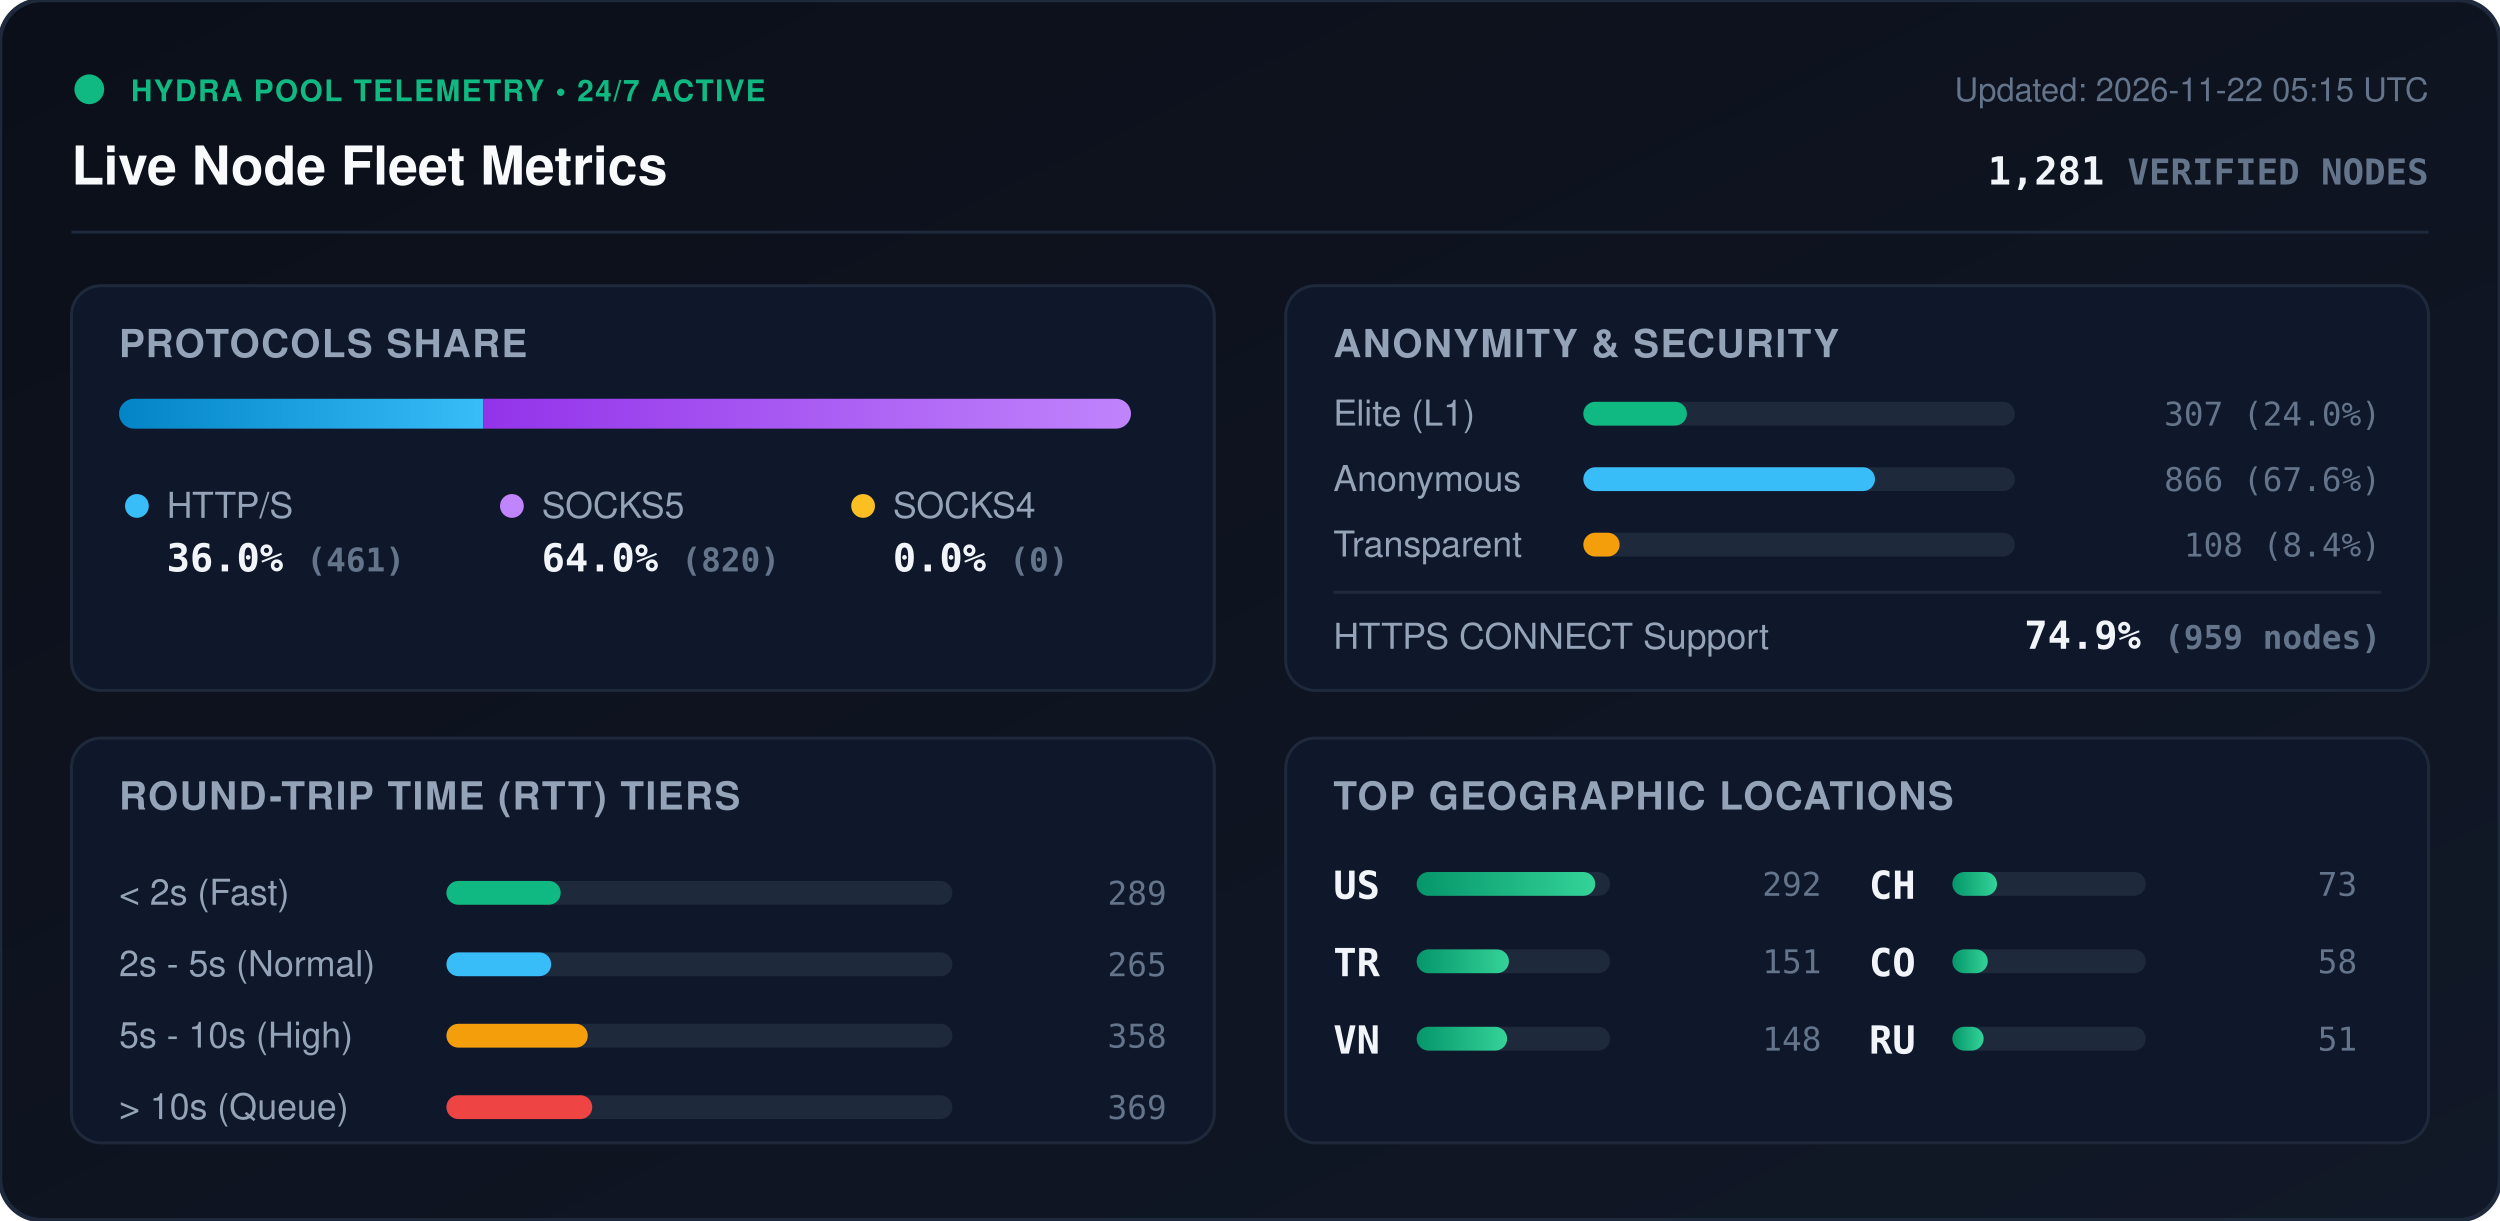
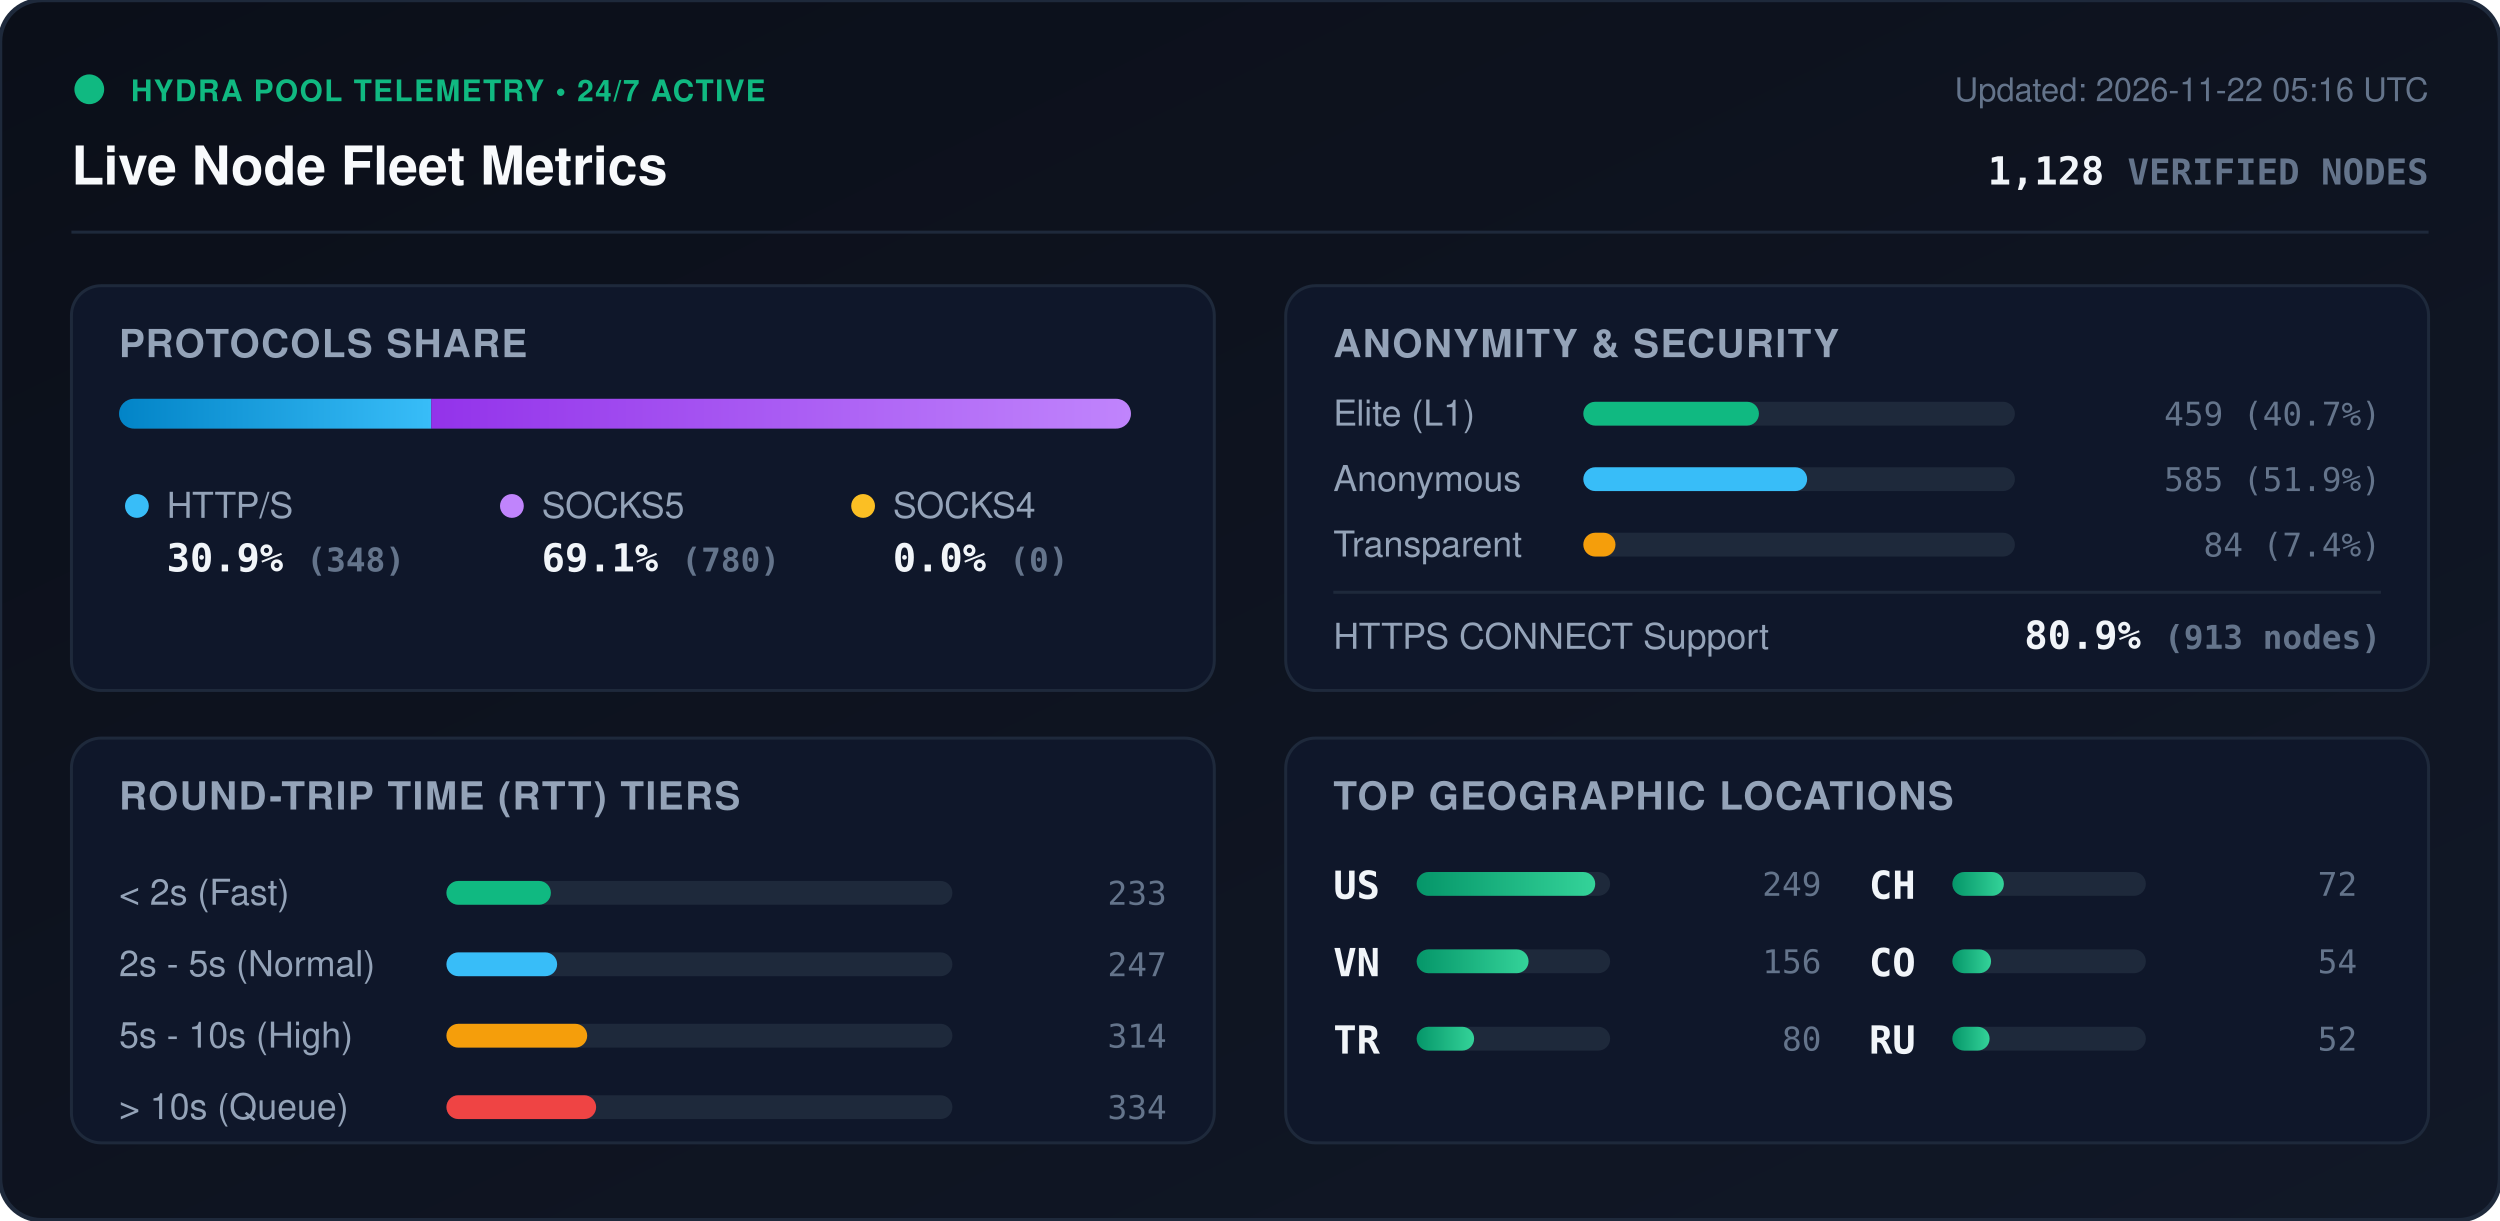
<svg xmlns="http://www.w3.org/2000/svg" viewBox="0 0 840 410" width="840" height="410" style="max-width: 100%; height: auto;">
  <defs>
    <linearGradient id="bg" x1="0%" y1="0%" x2="100%" y2="100%">
      <stop offset="0%" stop-color="#0b0f19" />
      <stop offset="100%" stop-color="#111827" />
    </linearGradient>
    <linearGradient id="bar-http" x1="0%" y1="0%" x2="100%" y2="0%">
      <stop offset="0%" stop-color="#0284c7" />
      <stop offset="100%" stop-color="#38bdf8" />
    </linearGradient>
    <linearGradient id="bar-socks5" x1="0%" y1="0%" x2="100%" y2="0%">
      <stop offset="0%" stop-color="#9333ea" />
      <stop offset="100%" stop-color="#c084fc" />
    </linearGradient>
    <linearGradient id="bar-socks4" x1="0%" y1="0%" x2="100%" y2="0%">
      <stop offset="0%" stop-color="#d97706" />
      <stop offset="100%" stop-color="#fbbf24" />
    </linearGradient>
    <linearGradient id="bar-green" x1="0%" y1="0%" x2="100%" y2="0%">
      <stop offset="0%" stop-color="#059669" />
      <stop offset="100%" stop-color="#34d399" />
    </linearGradient>
    <clipPath id="prog-track-clip">
      <rect width="340.0" height="10" rx="5" />
    </clipPath>
    <style>
      .title { font: 700 18px -apple-system, BlinkMacSystemFont, 'Segoe UI', Helvetica, Arial, sans-serif; fill: #f8fafc; }
      .sub { font: 500 11px -apple-system, BlinkMacSystemFont, 'Segoe UI', Helvetica, Arial, sans-serif; fill: #64748b; }
      .section-hdr { font: 600 13px -apple-system, BlinkMacSystemFont, 'Segoe UI', Helvetica, Arial, sans-serif; fill: #94a3b8; letter-spacing: 0.5px; }
      .metric-val { font: 700 13px -apple-system, BlinkMacSystemFont, 'Segoe UI', Helvetica, Arial, sans-serif; fill: #f1f5f9; }
      .metric-lbl { font: 500 12px -apple-system, BlinkMacSystemFont, 'Segoe UI', Helvetica, Arial, sans-serif; fill: #94a3b8; }
      .badge-txt { font: 700 10px -apple-system, BlinkMacSystemFont, 'Segoe UI', Helvetica, Arial, sans-serif; fill: #10b981; letter-spacing: 0.5px; }
      .mono { font-family: ui-monospace, SFMono-Regular, Menlo, Monaco, Consolas, monospace; }
      .pulse { animation: beacon 2s infinite ease-in-out; }
      @keyframes beacon { 0%, 100% { opacity: 1; } 50% { opacity: 0.35; } }
    </style>
  </defs>
  <rect width="840" height="410" rx="14" fill="url(#bg)" stroke="#1e293b" stroke-width="1.5" />
  <g transform="translate(24, 24)">
    <circle cx="6" cy="6" r="5" fill="#10b981" class="pulse" />
    <text x="20" y="10" class="badge-txt">HYDRA POOL TELEMETRY • 24/7 ACTIVE</text>
    <text x="0" y="38" class="title">Live Node Fleet Metrics</text>
-     <text x="792" y="10" text-anchor="end" class="sub">Updated: 2026-11-22 05:15 UTC</text>
-     <text x="792" y="38" text-anchor="end" class="metric-val mono" fill="#38bdf8">1,281 <tspan font-size="12" fill="#64748b">VERIFIED NODES</tspan>
+     <text x="792" y="10" text-anchor="end" class="sub">Updated: 2026-11-22 05:16 UTC</text>
+     <text x="792" y="38" text-anchor="end" class="metric-val mono" fill="#38bdf8">1,128 <tspan font-size="12" fill="#64748b">VERIFIED NODES</tspan>
    </text>
  </g>
  <line x1="24" y1="78" x2="816" y2="78" stroke="#1e293b" stroke-width="1" />
  <g transform="translate(24, 96)">
    <rect width="384" height="136" rx="10" fill="#0f172a" stroke="#1e293b" />
    <text x="16" y="24" class="section-hdr">PROTOCOLS SHARE</text>
    <g transform="translate(16, 38)">
      <rect width="340.0" height="10" rx="5" fill="#1e293b" />
      <g clip-path="url(#prog-track-clip)">
-         <rect x="0" width="122.4" height="10" fill="url(#bar-http)" />
-         <rect x="122.4" width="217.6" height="10" fill="url(#bar-socks5)" />
+         <rect x="0" width="104.9" height="10" fill="url(#bar-http)" />
+         <rect x="104.9" width="235.1" height="10" fill="url(#bar-socks5)" />
        <rect x="340.0" width="0.0" height="10" fill="url(#bar-socks4)" />
      </g>
    </g>
    <g transform="translate(16, 68)">
      <circle cx="6" cy="6" r="4" fill="#38bdf8" />
      <text x="16" y="10" class="metric-lbl">HTTP/S</text>
-       <text x="16" y="28" class="metric-val mono">36.0% <tspan font-size="11" fill="#64748b">(461)</tspan>
+       <text x="16" y="28" class="metric-val mono">30.9% <tspan font-size="11" fill="#64748b">(348)</tspan>
      </text>
      <circle cx="132" cy="6" r="4" fill="#c084fc" />
      <text x="142" y="10" class="metric-lbl">SOCKS5</text>
-       <text x="142" y="28" class="metric-val mono">64.0% <tspan font-size="11" fill="#64748b">(820)</tspan>
+       <text x="142" y="28" class="metric-val mono">69.1% <tspan font-size="11" fill="#64748b">(780)</tspan>
      </text>
      <circle cx="250" cy="6" r="4" fill="#fbbf24" />
      <text x="260" y="10" class="metric-lbl">SOCKS4</text>
      <text x="260" y="28" class="metric-val mono">0.0% <tspan font-size="11" fill="#64748b">(0)</tspan>
      </text>
    </g>
  </g>
  <g transform="translate(432, 96)">
    <rect width="384" height="136" rx="10" fill="#0f172a" stroke="#1e293b" />
    <text x="16" y="24" class="section-hdr">ANONYMITY &amp; SECURITY</text>
    <text x="16" y="47" class="metric-lbl">Elite (L1)</text>
    <rect x="100" y="39" width="145.0" height="8" rx="4" fill="#1e293b" />
-     <rect x="100" y="39" width="34.8" height="8" rx="4" fill="#10b981" />
-     <text x="368" y="47" text-anchor="end" class="mono sub" fill="#e2e8f0">307 (24.0%)</text>
+     <rect x="100" y="39" width="59.0" height="8" rx="4" fill="#10b981" />
+     <text x="368" y="47" text-anchor="end" class="mono sub" fill="#e2e8f0">459 (40.7%)</text>
    <text x="16" y="69" class="metric-lbl">Anonymous</text>
    <rect x="100" y="61" width="145.0" height="8" rx="4" fill="#1e293b" />
-     <rect x="100" y="61" width="98.0" height="8" rx="4" fill="#38bdf8" />
-     <text x="368" y="69" text-anchor="end" class="mono sub" fill="#e2e8f0">866 (67.6%)</text>
+     <rect x="100" y="61" width="75.2" height="8" rx="4" fill="#38bdf8" />
+     <text x="368" y="69" text-anchor="end" class="mono sub" fill="#e2e8f0">585 (51.9%)</text>
    <text x="16" y="91" class="metric-lbl">Transparent</text>
    <rect x="100" y="83" width="145.0" height="8" rx="4" fill="#1e293b" />
-     <rect x="100" y="83" width="12.2" height="8" rx="4" fill="#f59e0b" />
-     <text x="368" y="91" text-anchor="end" class="mono sub" fill="#e2e8f0">108 (8.4%)</text>
+     <rect x="100" y="83" width="10.8" height="8" rx="4" fill="#f59e0b" />
+     <text x="368" y="91" text-anchor="end" class="mono sub" fill="#e2e8f0">84 (7.4%)</text>
    <line x1="16" y1="103" x2="368" y2="103" stroke="#1e293b" stroke-width="1" />
    <text x="16" y="122" class="metric-lbl">HTTPS CONNECT Support</text>
-     <text x="368" y="122" text-anchor="end" class="metric-val mono" fill="#34d399">74.9% <tspan font-size="11" fill="#64748b">(959 nodes)</tspan>
+     <text x="368" y="122" text-anchor="end" class="metric-val mono" fill="#34d399">80.9% <tspan font-size="11" fill="#64748b">(913 nodes)</tspan>
    </text>
  </g>
  <g transform="translate(24, 248)">
    <rect width="384" height="136" rx="10" fill="#0f172a" stroke="#1e293b" />
    <text x="16" y="24" class="section-hdr">ROUND-TRIP TIME (RTT) TIERS</text>
    <g transform="translate(16, 42)">
      <text x="0" y="14" class="metric-lbl">&lt; 2s (Fast)</text>
      <rect x="110" y="6" width="170" height="8" rx="4" fill="#1e293b" />
-       <rect x="110" y="6" width="38.4" height="8" rx="4" fill="#10b981" />
-       <text x="352" y="14" text-anchor="end" class="mono sub">289</text>
+       <rect x="110" y="6" width="35.1" height="8" rx="4" fill="#10b981" />
+       <text x="352" y="14" text-anchor="end" class="mono sub">233</text>
      <text x="0" y="38" class="metric-lbl">2s - 5s (Normal)</text>
      <rect x="110" y="30" width="170" height="8" rx="4" fill="#1e293b" />
-       <rect x="110" y="30" width="35.2" height="8" rx="4" fill="#38bdf8" />
-       <text x="352" y="38" text-anchor="end" class="mono sub">265</text>
+       <rect x="110" y="30" width="37.2" height="8" rx="4" fill="#38bdf8" />
+       <text x="352" y="38" text-anchor="end" class="mono sub">247</text>
      <text x="0" y="62" class="metric-lbl">5s - 10s (High)</text>
      <rect x="110" y="54" width="170" height="8" rx="4" fill="#1e293b" />
-       <rect x="110" y="54" width="47.5" height="8" rx="4" fill="#f59e0b" />
-       <text x="352" y="62" text-anchor="end" class="mono sub">358</text>
+       <rect x="110" y="54" width="47.3" height="8" rx="4" fill="#f59e0b" />
+       <text x="352" y="62" text-anchor="end" class="mono sub">314</text>
      <text x="0" y="86" class="metric-lbl">&gt; 10s (Queue)</text>
      <rect x="110" y="78" width="170" height="8" rx="4" fill="#1e293b" />
-       <rect x="110" y="78" width="49.0" height="8" rx="4" fill="#ef4444" />
-       <text x="352" y="86" text-anchor="end" class="mono sub">369</text>
+       <rect x="110" y="78" width="50.3" height="8" rx="4" fill="#ef4444" />
+       <text x="352" y="86" text-anchor="end" class="mono sub">334</text>
    </g>
  </g>
  <g transform="translate(432, 248)">
    <rect width="384" height="136" rx="10" fill="#0f172a" stroke="#1e293b" />
    <text x="16" y="24" class="section-hdr">TOP GEOGRAPHIC LOCATIONS</text>
    <g transform="translate(16, 42)">
      <g transform="translate(0, 0)">
        <text x="0" y="12" class="mono metric-val" font-size="12">US</text>
        <rect x="28" y="3" width="65" height="8" rx="4" fill="#1e293b" />
        <rect x="28" y="3" width="60.0" height="8" rx="4" fill="url(#bar-green)" />
-         <text x="164" y="11" text-anchor="end" class="mono sub">292</text>
+         <text x="164" y="11" text-anchor="end" class="mono sub">249</text>
      </g>
      <g transform="translate(0, 26)">
+         <text x="0" y="12" class="mono metric-val" font-size="12">VN</text>
+         <rect x="28" y="3" width="65" height="8" rx="4" fill="#1e293b" />
+         <rect x="28" y="3" width="37.6" height="8" rx="4" fill="url(#bar-green)" />
+         <text x="164" y="11" text-anchor="end" class="mono sub">156</text>
+       </g>
+       <g transform="translate(0, 52)">
        <text x="0" y="12" class="mono metric-val" font-size="12">TR</text>
        <rect x="28" y="3" width="65" height="8" rx="4" fill="#1e293b" />
-         <rect x="28" y="3" width="31.0" height="8" rx="4" fill="url(#bar-green)" />
-         <text x="164" y="11" text-anchor="end" class="mono sub">151</text>
-       </g>
-       <g transform="translate(0, 52)">
-         <text x="0" y="12" class="mono metric-val" font-size="12">VN</text>
-         <rect x="28" y="3" width="65" height="8" rx="4" fill="#1e293b" />
-         <rect x="28" y="3" width="30.4" height="8" rx="4" fill="url(#bar-green)" />
-         <text x="164" y="11" text-anchor="end" class="mono sub">148</text>
+         <rect x="28" y="3" width="19.3" height="8" rx="4" fill="url(#bar-green)" />
+         <text x="164" y="11" text-anchor="end" class="mono sub">80</text>
      </g>
      <g transform="translate(180, 0)">
        <text x="0" y="12" class="mono metric-val" font-size="12">CH</text>
        <rect x="28" y="3" width="65" height="8" rx="4" fill="#1e293b" />
-         <rect x="28" y="3" width="15.0" height="8" rx="4" fill="url(#bar-green)" />
-         <text x="164" y="11" text-anchor="end" class="mono sub">73</text>
+         <rect x="28" y="3" width="17.3" height="8" rx="4" fill="url(#bar-green)" />
+         <text x="164" y="11" text-anchor="end" class="mono sub">72</text>
      </g>
      <g transform="translate(180, 26)">
        <text x="0" y="12" class="mono metric-val" font-size="12">CO</text>
        <rect x="28" y="3" width="65" height="8" rx="4" fill="#1e293b" />
-         <rect x="28" y="3" width="11.9" height="8" rx="4" fill="url(#bar-green)" />
-         <text x="164" y="11" text-anchor="end" class="mono sub">58</text>
+         <rect x="28" y="3" width="13.0" height="8" rx="4" fill="url(#bar-green)" />
+         <text x="164" y="11" text-anchor="end" class="mono sub">54</text>
      </g>
      <g transform="translate(180, 52)">
        <text x="0" y="12" class="mono metric-val" font-size="12">RU</text>
        <rect x="28" y="3" width="65" height="8" rx="4" fill="#1e293b" />
-         <rect x="28" y="3" width="10.5" height="8" rx="4" fill="url(#bar-green)" />
-         <text x="164" y="11" text-anchor="end" class="mono sub">51</text>
+         <rect x="28" y="3" width="12.5" height="8" rx="4" fill="url(#bar-green)" />
+         <text x="164" y="11" text-anchor="end" class="mono sub">52</text>
      </g>
    </g>
  </g>
</svg>
